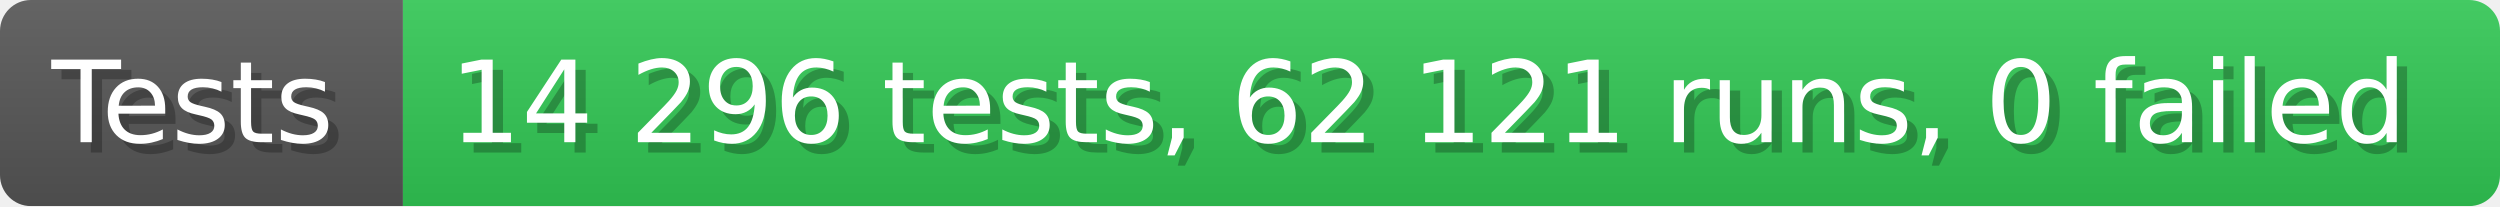
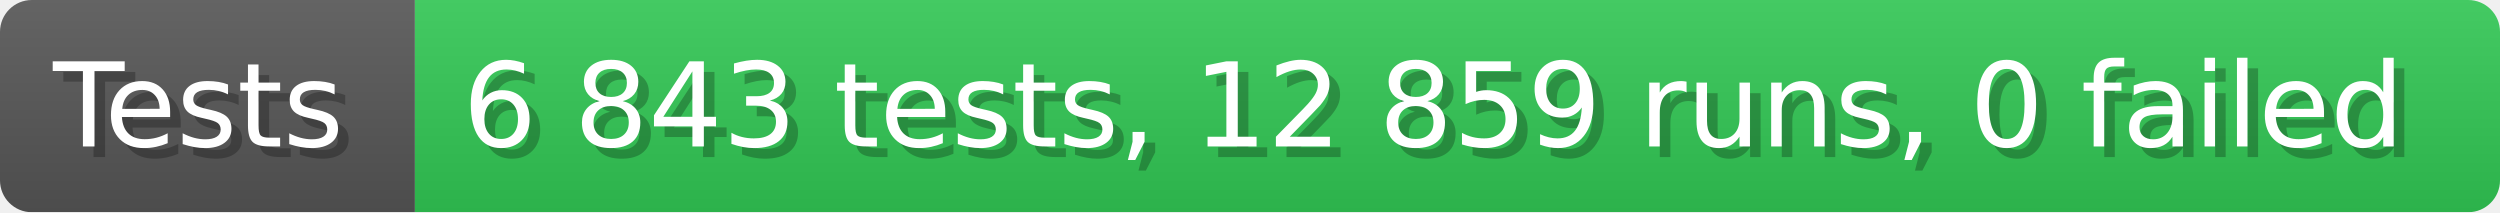
- <svg xmlns="http://www.w3.org/2000/svg" width="242.6" height="20" viewBox="0 0 2426 200" role="img" aria-label="Tests: 14 296 tests, 62 121 runs, 0 failed">
+ <svg xmlns="http://www.w3.org/2000/svg" width="235.6" height="20" viewBox="0 0 2356 200" role="img" aria-label="Tests: 6 843 tests, 12 859 runs, 0 failed">
  <linearGradient id="a" x2="0" y2="100%">
    <stop offset="0" stop-opacity=".1" stop-color="#EEE" />
    <stop offset="1" stop-opacity=".1" />
  </linearGradient>
  <mask id="m">
-     <rect width="2426" height="200" rx="30" fill="#FFF" />
+     <rect width="2356" height="200" rx="30" fill="#FFF" />
  </mask>
  <g mask="url(#m)">
    <rect width="391" height="200" fill="#555" />
-     <rect width="2035" height="200" fill="#31c653" x="391" />
-     <rect width="2426" height="200" fill="url(#a)" />
+     <rect width="1965" height="200" fill="#31c653" x="391" />
+     <rect width="2356" height="200" fill="url(#a)" />
  </g>
  <g aria-hidden="true" fill="#fff" text-anchor="start" font-family="Verdana,DejaVu Sans,sans-serif" font-size="110">
    <text x="60" y="148" textLength="291" fill="#000" opacity="0.25">Tests</text>
    <text x="50" y="138" textLength="291">Tests</text>
-     <text x="446" y="148" textLength="1935" fill="#000" opacity="0.25">14 296 tests, 62 121 runs, 0 failed</text>
-     <text x="436" y="138" textLength="1935">14 296 tests, 62 121 runs, 0 failed</text>
+     <text x="446" y="148" textLength="1865" fill="#000" opacity="0.25">6 843 tests, 12 859 runs, 0 failed</text>
+     <text x="436" y="138" textLength="1865">6 843 tests, 12 859 runs, 0 failed</text>
  </g>
</svg>
